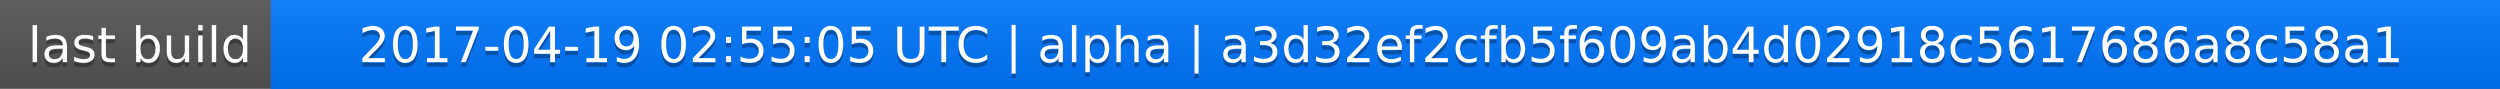
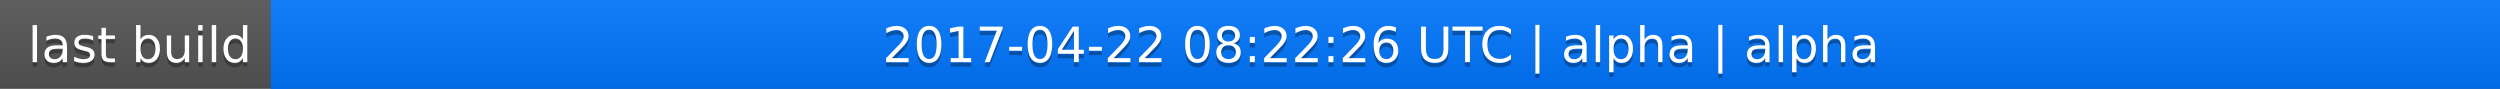
<svg xmlns="http://www.w3.org/2000/svg" width="563" height="20">
  <linearGradient id="a" x2="0" y2="100%">
    <stop offset="0" stop-color="#bbb" stop-opacity=".1" />
    <stop offset="1" stop-opacity=".1" />
  </linearGradient>
  <rect rx="0" width="563" height="20" fill="#555" />
  <rect rx="0" x="61" width="502" height="20" fill="#07f" />
  <path fill="#07f" d="M61 0h4v20h-4z" />
  <rect rx="0" width="563" height="20" fill="url(#a)" />
  <g fill="#fff" text-anchor="middle" font-family="DejaVu Sans,Verdana,Geneva,sans-serif" font-size="11">
    <text x="31.5" y="15" fill="#010101" fill-opacity=".3">last build</text>
    <text x="31.5" y="14">last build</text>
-     <text x="311" y="15" fill="#010101" fill-opacity=".3">2017-04-19 02:55:05 UTC | alpha | a3d32ef2cfb5f609ab4d02918c5617686a8c58a1</text>
-     <text x="311" y="14">2017-04-19 02:55:05 UTC | alpha | a3d32ef2cfb5f609ab4d02918c5617686a8c58a1</text>
+     <text x="311" y="15" fill="#010101" fill-opacity=".3">2017-04-22 08:22:26 UTC | alpha | alpha</text>
+     <text x="311" y="14">2017-04-22 08:22:26 UTC | alpha | alpha</text>
  </g>
</svg>
